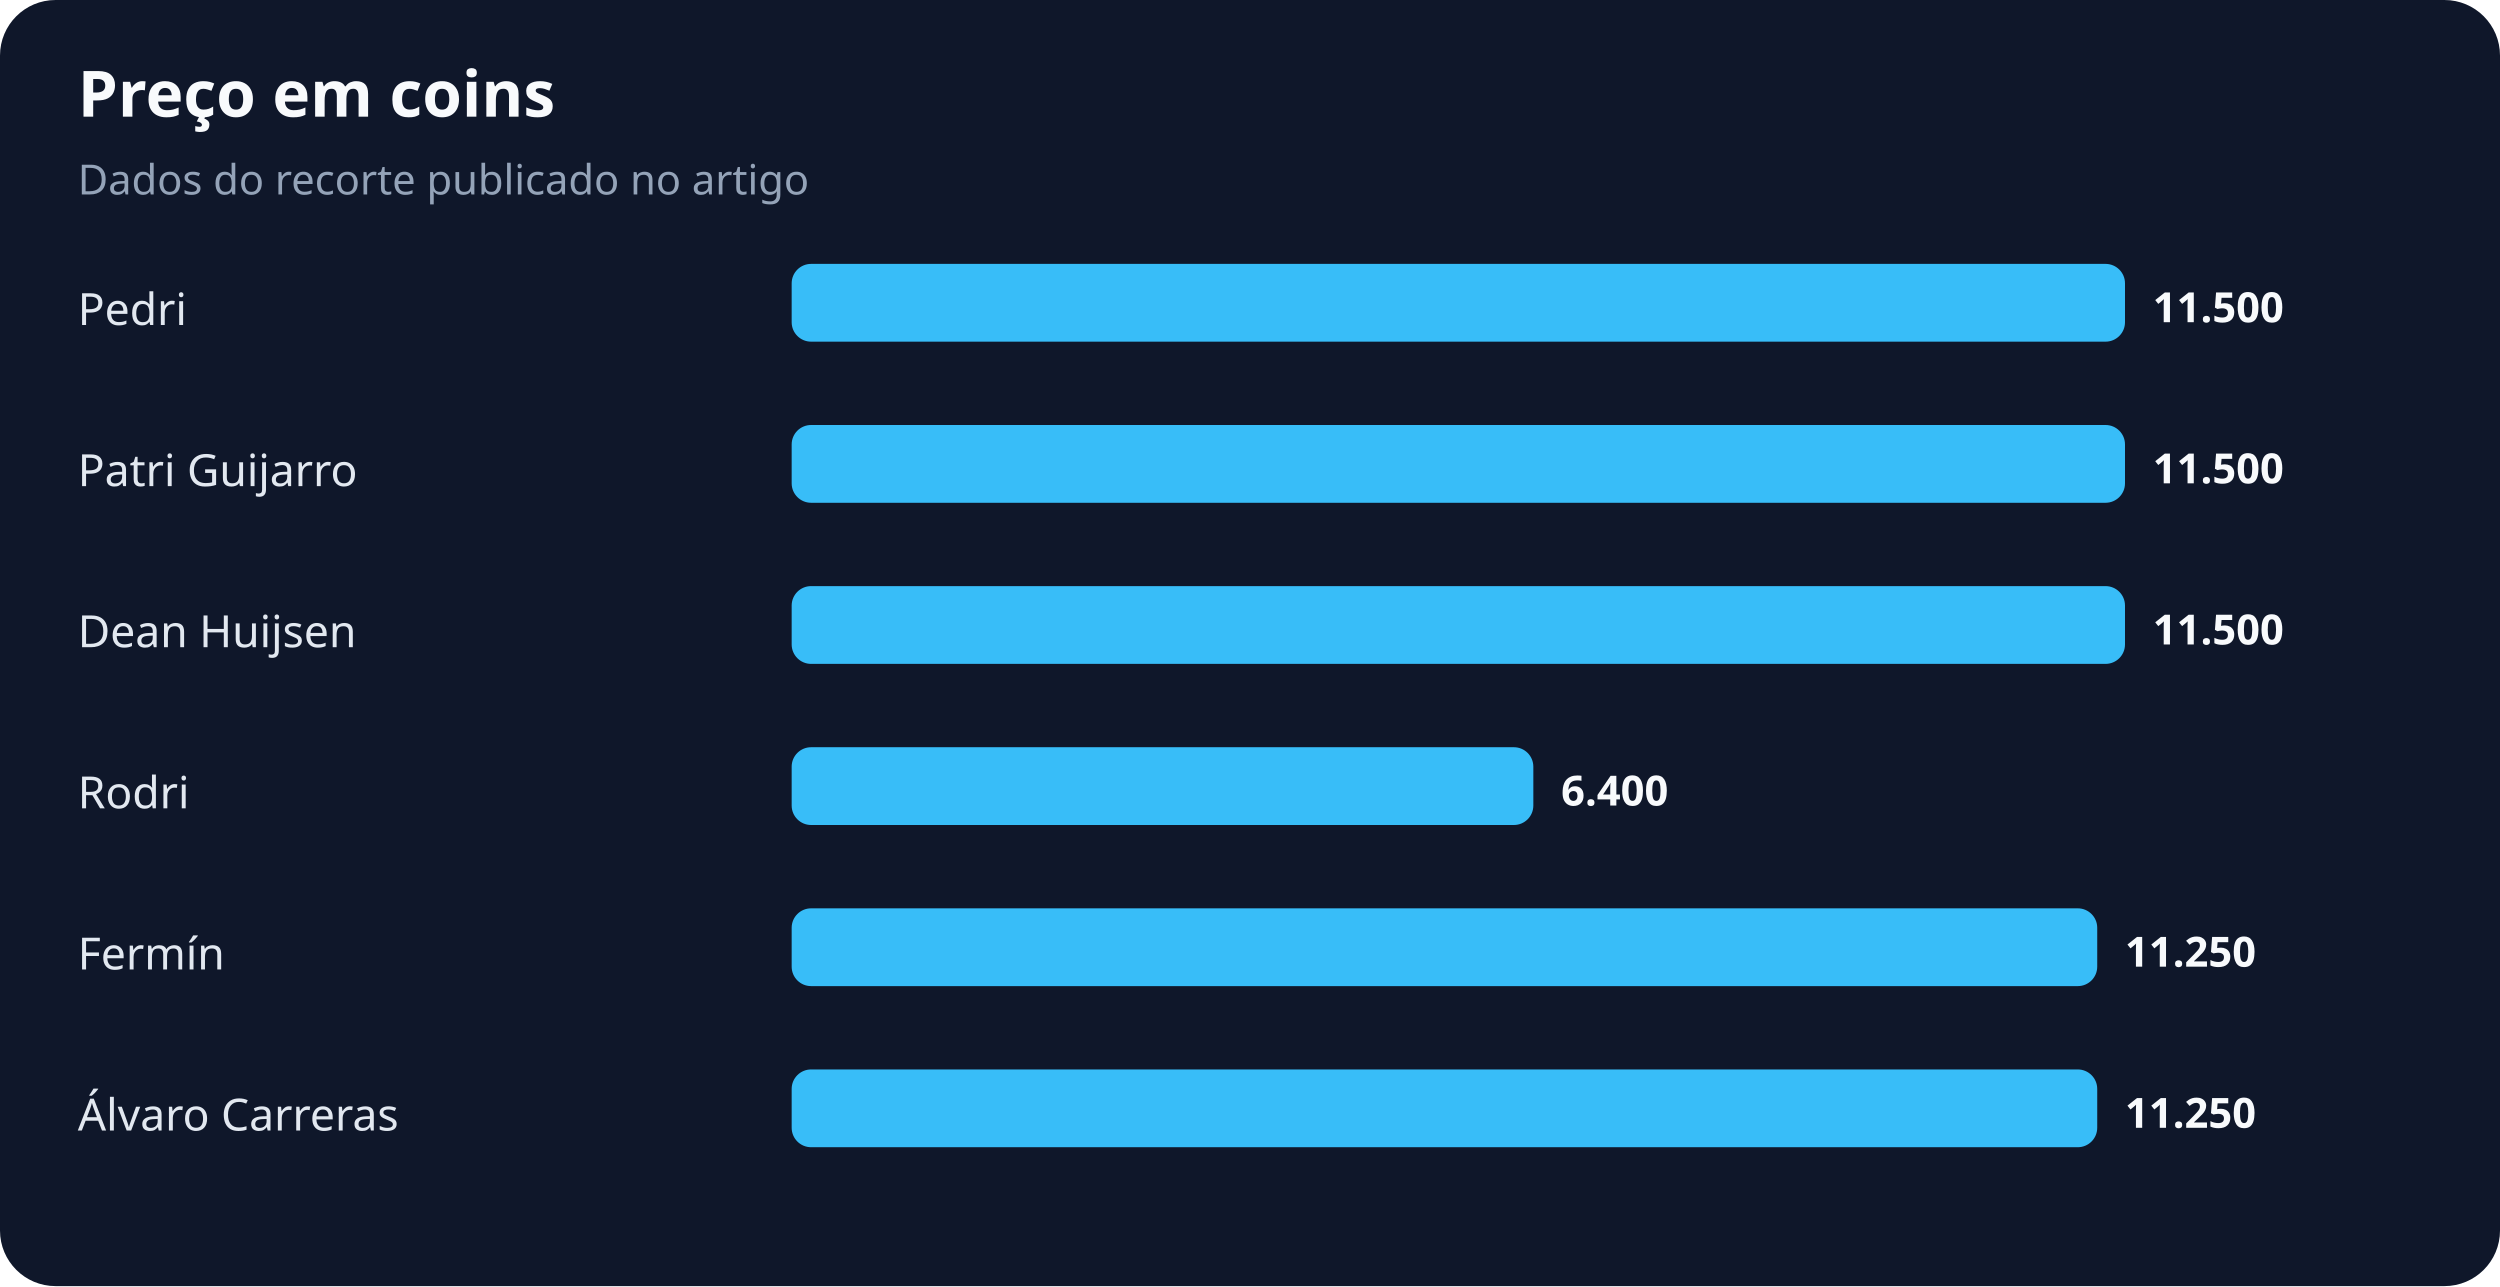
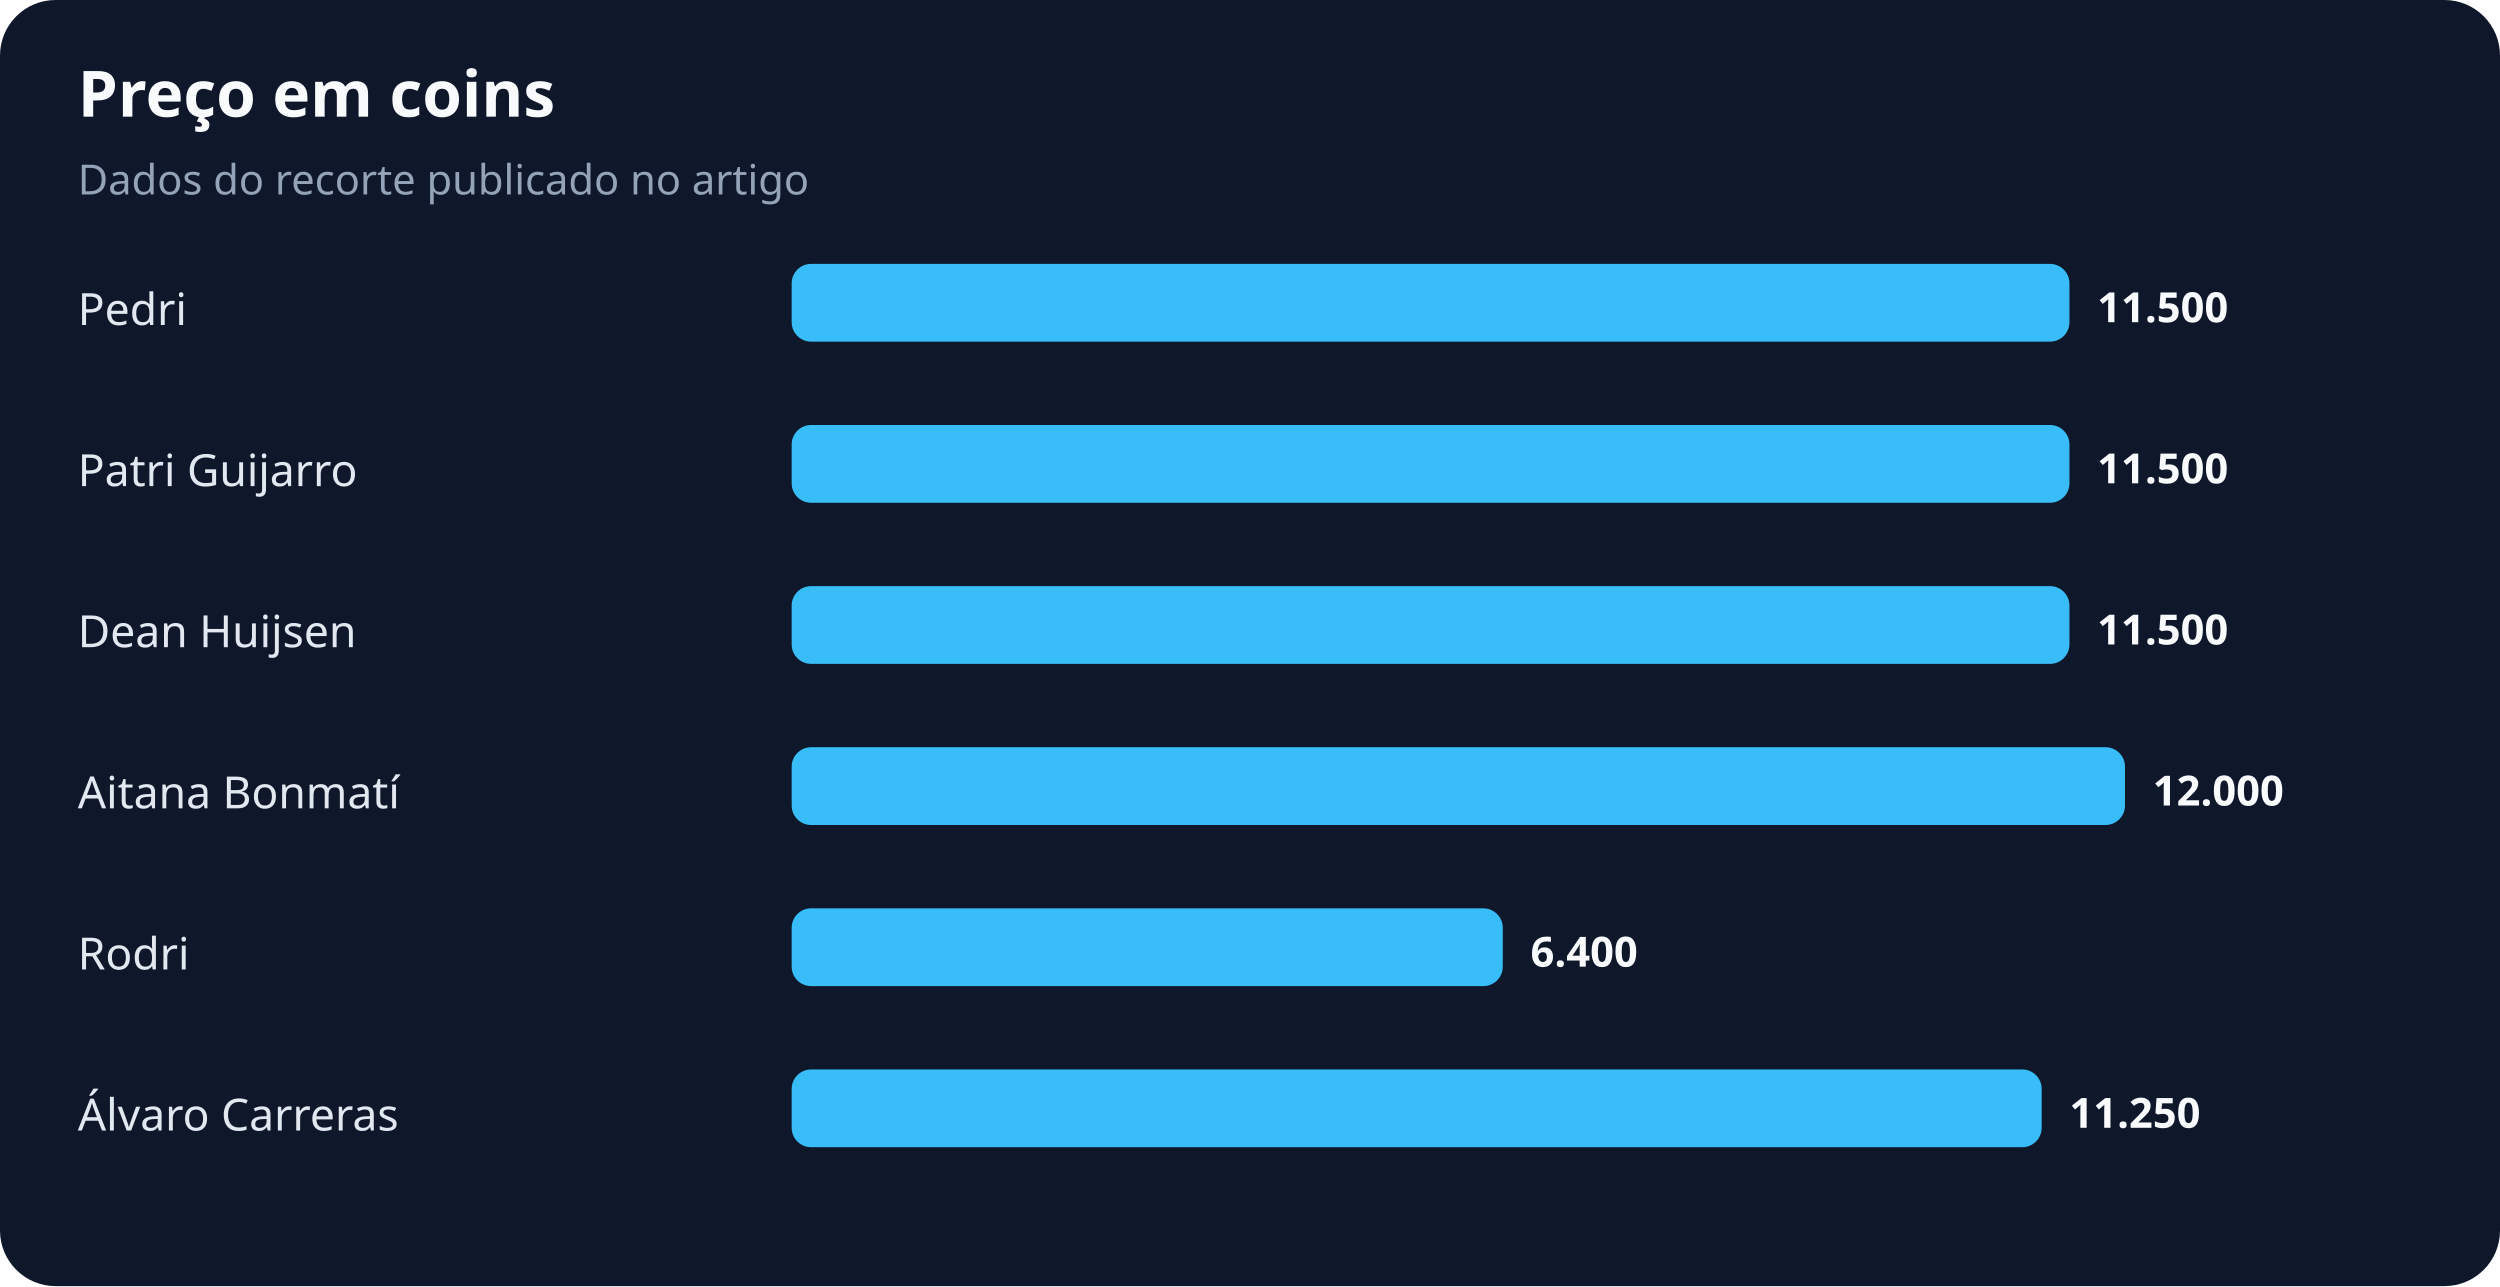
<svg xmlns="http://www.w3.org/2000/svg" width="900" height="463" viewBox="0 0 900 463" role="img" aria-labelledby="title desc">
  <rect width="100%" height="100%" rx="20" fill="#0f172a" />
  <text x="28" y="42" fill="#f8fafc" font-family="system-ui,sans-serif" font-size="23" font-weight="700">Preço em coins</text>
  <text x="28" y="70" fill="#94a3b8" font-family="system-ui,sans-serif" font-size="15">Dados do recorte publicado no artigo</text>
  <text x="28" y="117" fill="#e2e8f0" font-family="system-ui,sans-serif" font-size="16">Pedri</text>
-   <rect x="285" y="95" width="480" height="28" rx="7" fill="#38bdf8" />
-   <text x="775" y="116" fill="#f8fafc" font-family="system-ui,sans-serif" font-size="15" font-weight="700">11.500</text>
+   <rect x="285" y="95" width="460" height="28" rx="7" fill="#38bdf8" />
+   <text x="755" y="116" fill="#f8fafc" font-family="system-ui,sans-serif" font-size="15" font-weight="700">11.500</text>
  <text x="28" y="175" fill="#e2e8f0" font-family="system-ui,sans-serif" font-size="16">Patri Guijarro</text>
-   <rect x="285" y="153" width="480" height="28" rx="7" fill="#38bdf8" />
-   <text x="775" y="174" fill="#f8fafc" font-family="system-ui,sans-serif" font-size="15" font-weight="700">11.500</text>
+   <rect x="285" y="153" width="460" height="28" rx="7" fill="#38bdf8" />
+   <text x="755" y="174" fill="#f8fafc" font-family="system-ui,sans-serif" font-size="15" font-weight="700">11.500</text>
  <text x="28" y="233" fill="#e2e8f0" font-family="system-ui,sans-serif" font-size="16">Dean Huijsen</text>
-   <rect x="285" y="211" width="480" height="28" rx="7" fill="#38bdf8" />
-   <text x="775" y="232" fill="#f8fafc" font-family="system-ui,sans-serif" font-size="15" font-weight="700">11.500</text>
-   <text x="28" y="291" fill="#e2e8f0" font-family="system-ui,sans-serif" font-size="16">Rodri</text>
-   <rect x="285" y="269" width="267" height="28" rx="7" fill="#38bdf8" />
-   <text x="562" y="290" fill="#f8fafc" font-family="system-ui,sans-serif" font-size="15" font-weight="700">6.400</text>
-   <text x="28" y="349" fill="#e2e8f0" font-family="system-ui,sans-serif" font-size="16">Fermín</text>
-   <rect x="285" y="327" width="470" height="28" rx="7" fill="#38bdf8" />
-   <text x="765" y="348" fill="#f8fafc" font-family="system-ui,sans-serif" font-size="15" font-weight="700">11.250</text>
+   <rect x="285" y="211" width="460" height="28" rx="7" fill="#38bdf8" />
+   <text x="755" y="232" fill="#f8fafc" font-family="system-ui,sans-serif" font-size="15" font-weight="700">11.500</text>
+   <text x="28" y="291" fill="#e2e8f0" font-family="system-ui,sans-serif" font-size="16">Aitana Bonmatí</text>
+   <rect x="285" y="269" width="480" height="28" rx="7" fill="#38bdf8" />
+   <text x="775" y="290" fill="#f8fafc" font-family="system-ui,sans-serif" font-size="15" font-weight="700">12.000</text>
+   <text x="28" y="349" fill="#e2e8f0" font-family="system-ui,sans-serif" font-size="16">Rodri</text>
+   <rect x="285" y="327" width="256" height="28" rx="7" fill="#38bdf8" />
+   <text x="551" y="348" fill="#f8fafc" font-family="system-ui,sans-serif" font-size="15" font-weight="700">6.400</text>
  <text x="28" y="407" fill="#e2e8f0" font-family="system-ui,sans-serif" font-size="16">Álvaro Carreras</text>
-   <rect x="285" y="385" width="470" height="28" rx="7" fill="#38bdf8" />
-   <text x="765" y="406" fill="#f8fafc" font-family="system-ui,sans-serif" font-size="15" font-weight="700">11.250</text>
+   <rect x="285" y="385" width="450" height="28" rx="7" fill="#38bdf8" />
+   <text x="745" y="406" fill="#f8fafc" font-family="system-ui,sans-serif" font-size="15" font-weight="700">11.250</text>
</svg>
